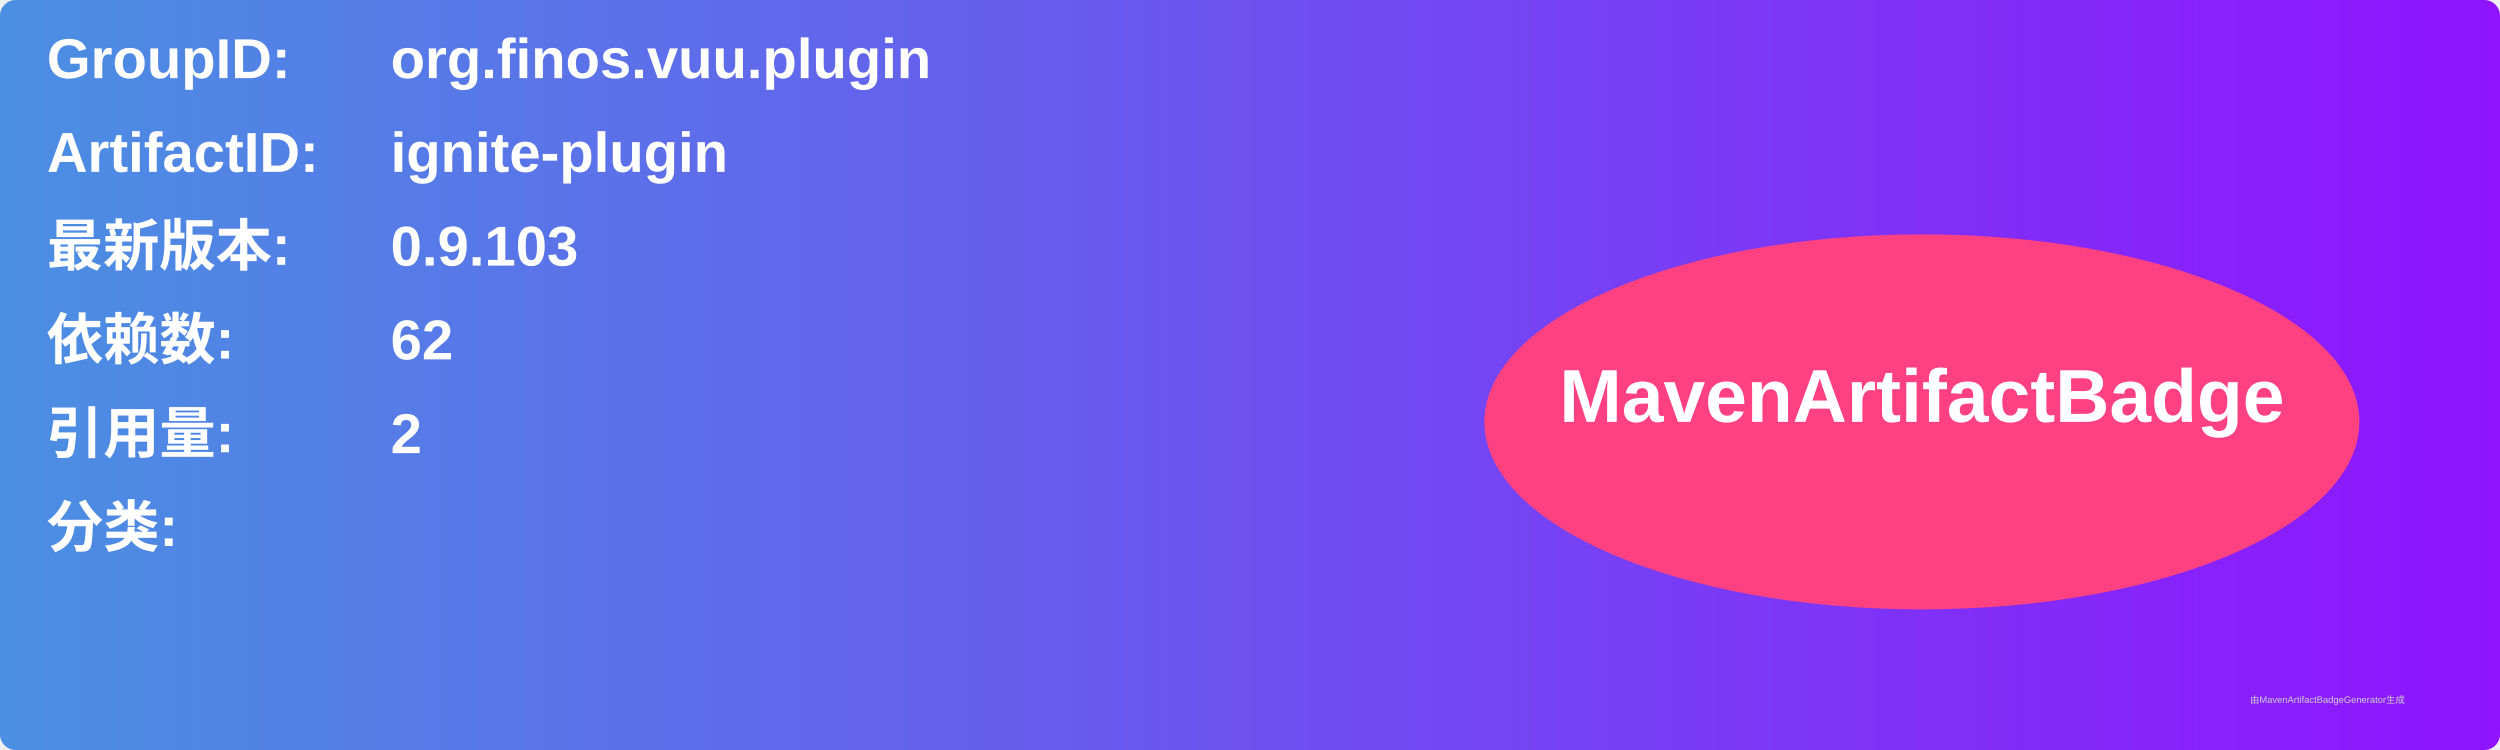
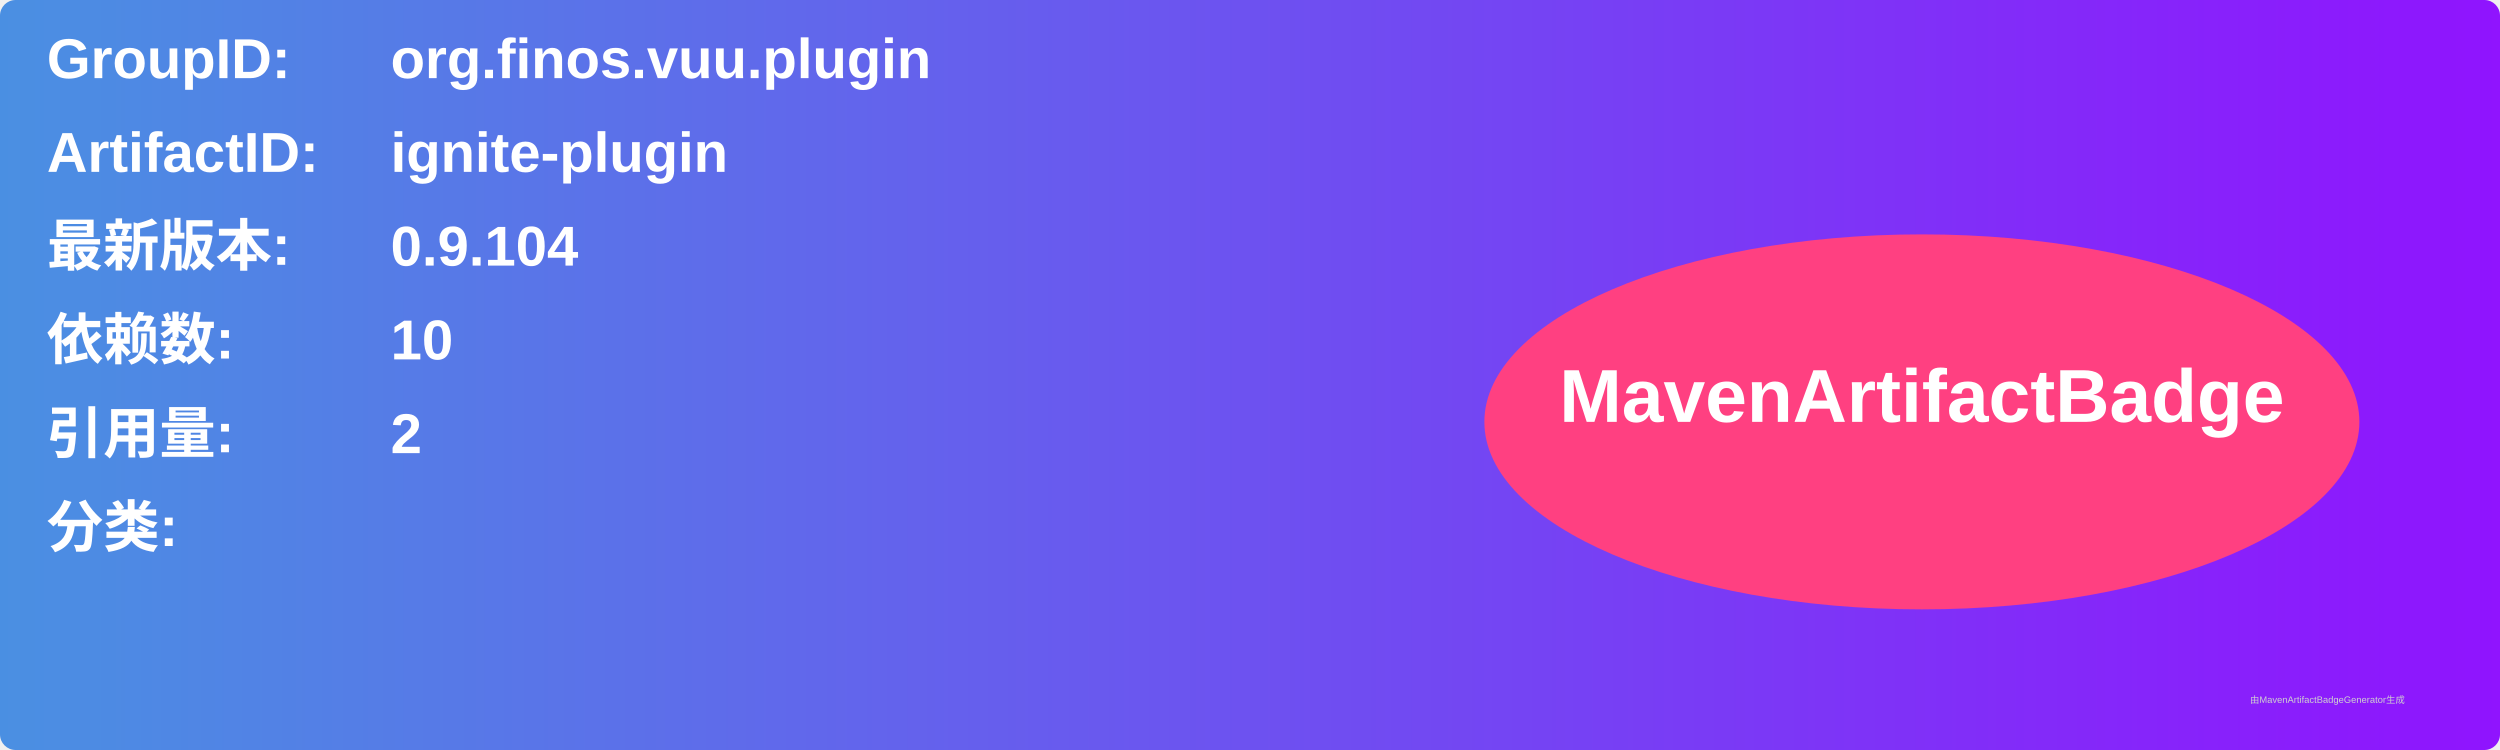
<svg xmlns="http://www.w3.org/2000/svg" width="800" height="240" viewBox="0 0 800 240">
  <linearGradient id="grad" x1="0%" y1="0%" x2="100%" y2="0%">
    <stop offset="0%" stop-color="#4a90e2" />
    <stop offset="100%" stop-color="#9013fe" />
  </linearGradient>
  <rect width="100%" height="100%" rx="5" ry="5" fill="url(#grad)" />
  <g transform="translate(15, 15)">
    <text x="0" y="10" font-family="Arial" font-size="18" fill="white" font-weight="bold" width="260">GroupID:</text>
    <text x="110" y="10" font-family="Arial" font-size="18" fill="white" font-weight="bold" width="460">org.finos.vuu.plugin</text>
    <text x="0" y="40" font-family="Arial" font-size="18" fill="white" font-weight="bold" width="260">ArtifactID:</text>
    <text x="110" y="40" font-family="Arial" font-size="18" fill="white" font-weight="bold" width="460">ignite-plugin</text>
    <text x="0" y="70" font-family="Arial" font-size="18" fill="white" font-weight="bold">最新版本:</text>
    <text x="110" y="70" font-family="Arial" font-size="18" fill="white" font-weight="bold">
-       <tspan font-weight="bold">0.9.103</tspan>
+       <tspan font-weight="bold">0.9.104</tspan>
    </text>
    <text x="0" y="100" font-family="Arial" font-size="18" fill="white" font-weight="bold">依赖数: </text>
    <text x="110" y="100" font-family="Arial" font-size="18" fill="white">
-       <tspan font-weight="bold">62</tspan>
+       <tspan font-weight="bold">10</tspan>
    </text>
    <text x="0" y="130" font-family="Arial" font-size="18" fill="white" font-weight="bold">引用量: </text>
    <text x="110" y="130" font-family="Arial" font-size="18" fill="white">
      <tspan font-weight="bold">2</tspan>
    </text>
    <text x="0" y="160" font-family="Arial" font-size="18" fill="white" font-weight="bold">分类:</text>
    <text x="10" y="190" font-family="Arial" font-size="10" fill="white">
      <tspan font-weight="bold" />
    </text>
    <ellipse cx="600" cy="120" rx="140" ry="60" fill="#ff4081" />
    <text x="600" y="120" text-anchor="middle" font-family="Arial" font-size="24" fill="white" font-weight="bold">MavenArtifactBadge</text>
  </g>
  <text x="720" y="225" font-family="Arial" font-size="3" fill="#d0d0d0">由MavenArtifactBadgeGenerator生成</text>
</svg>
